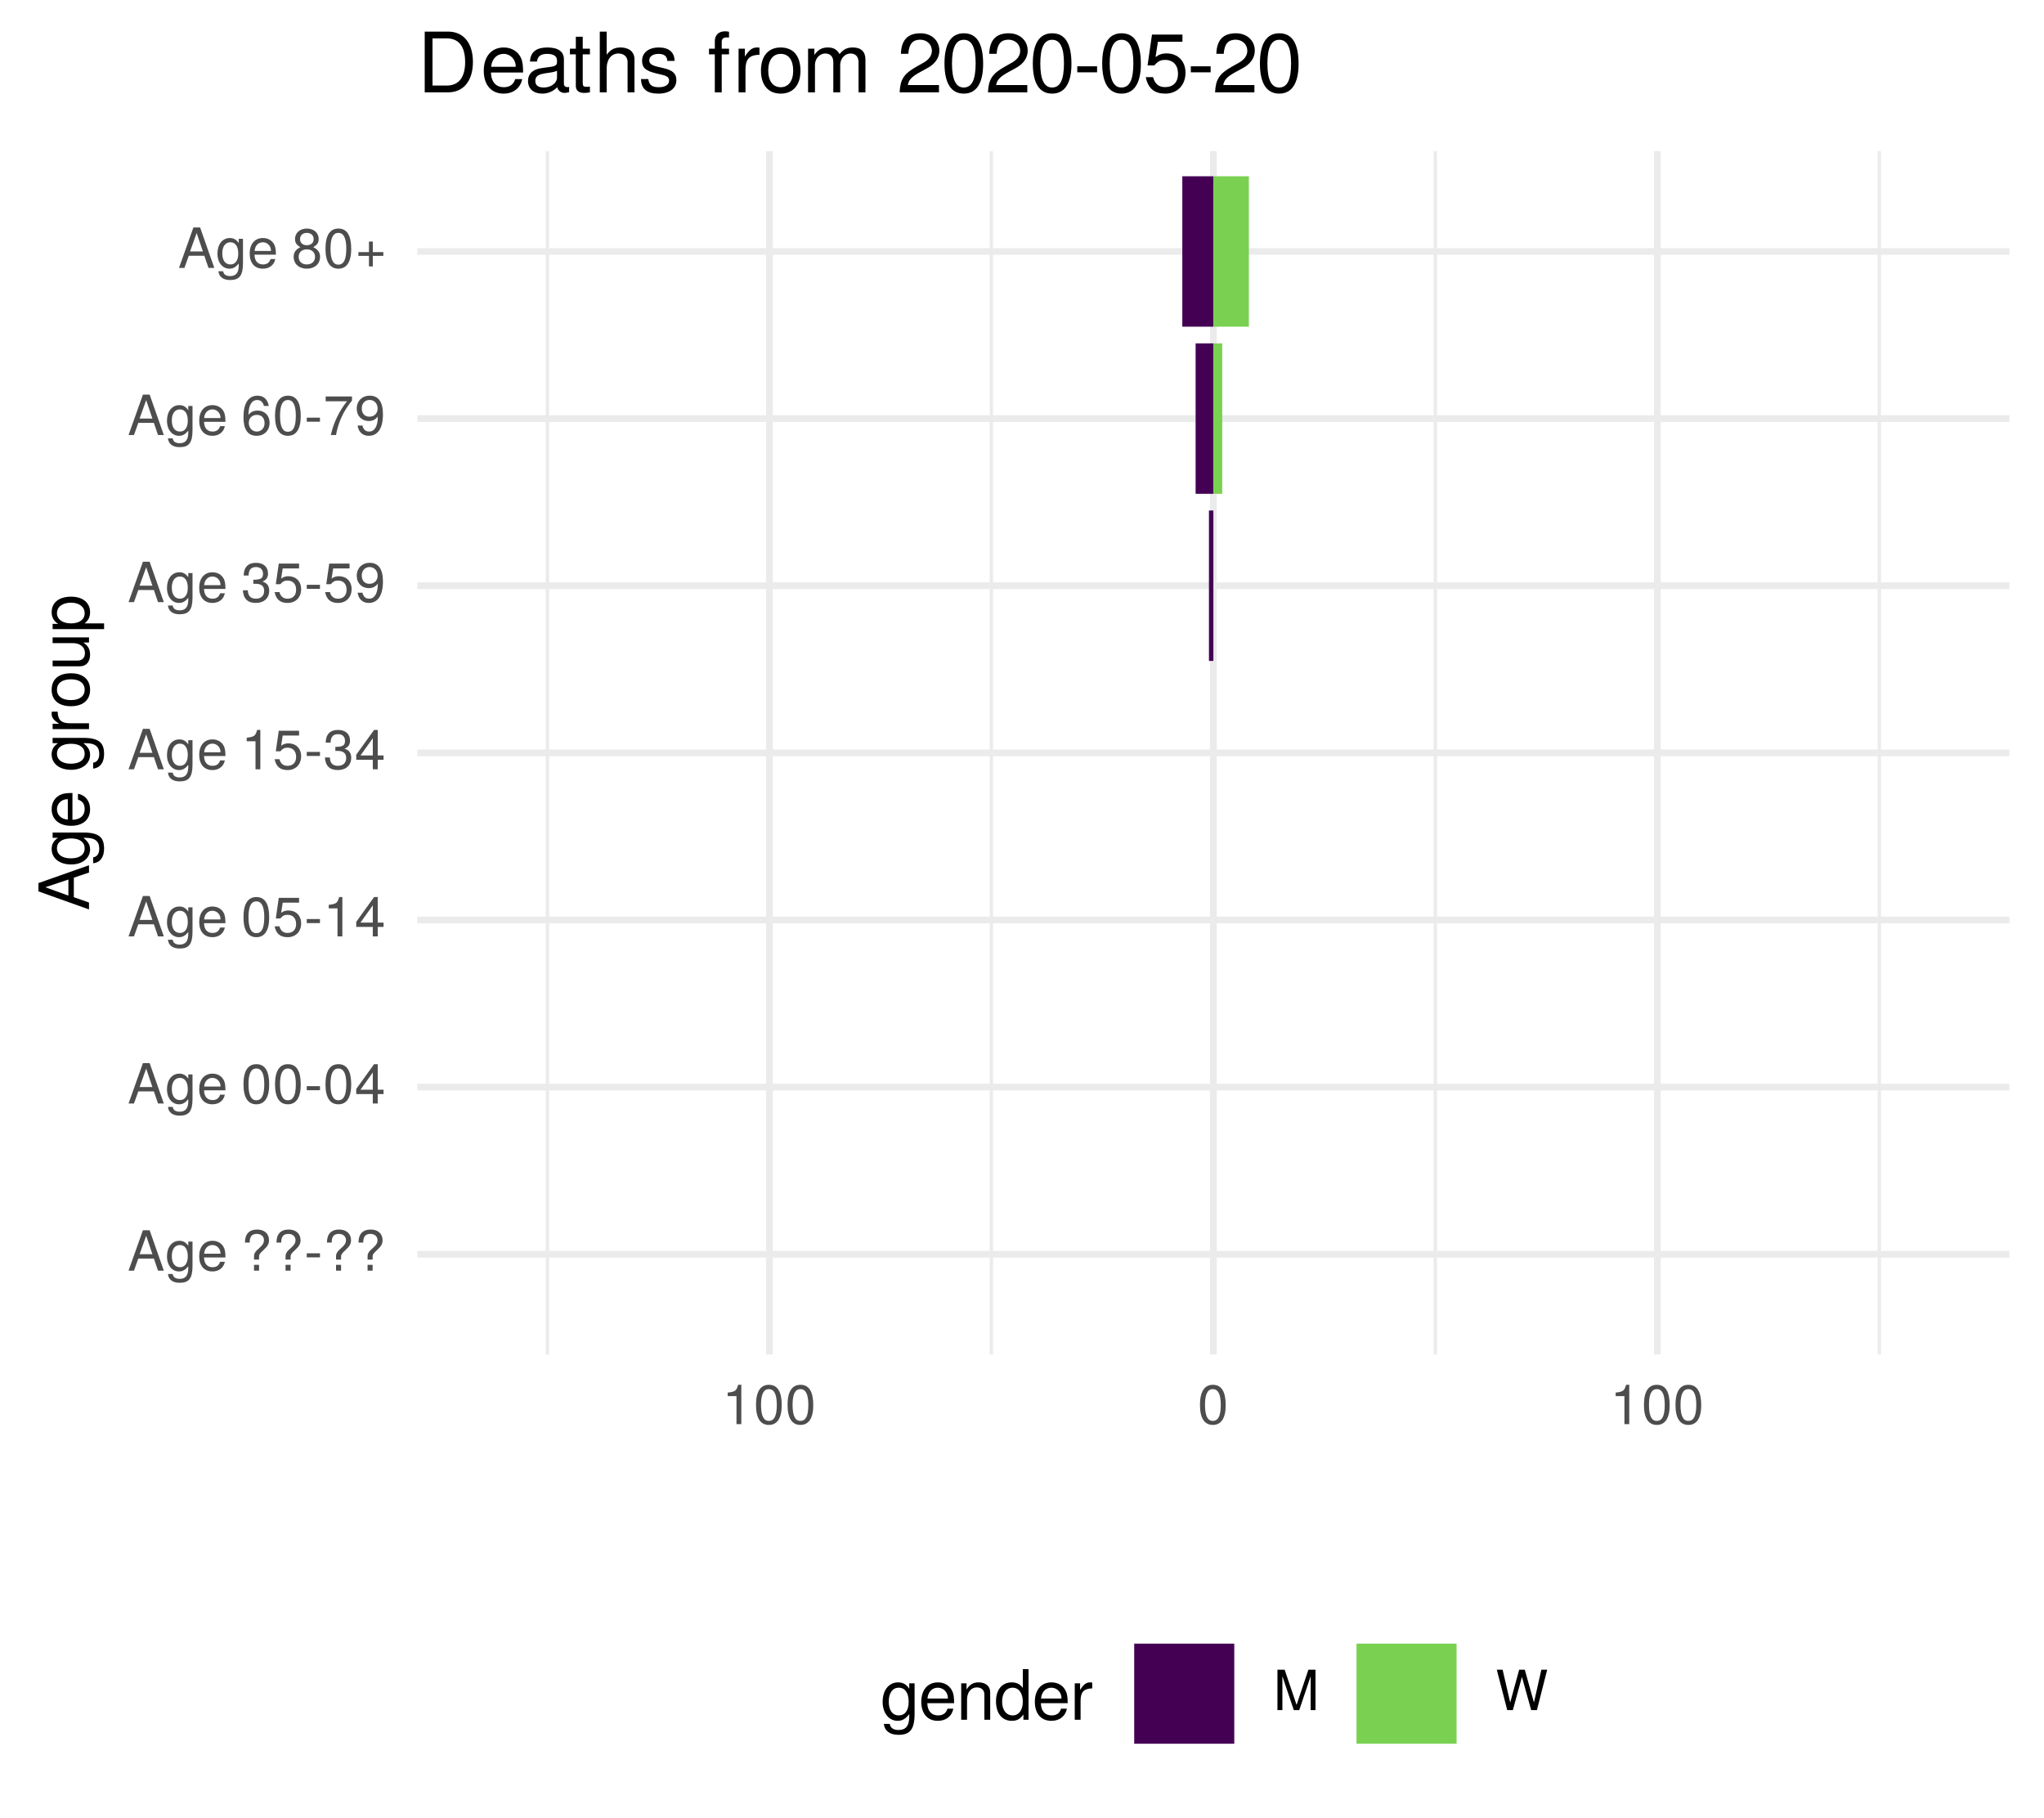
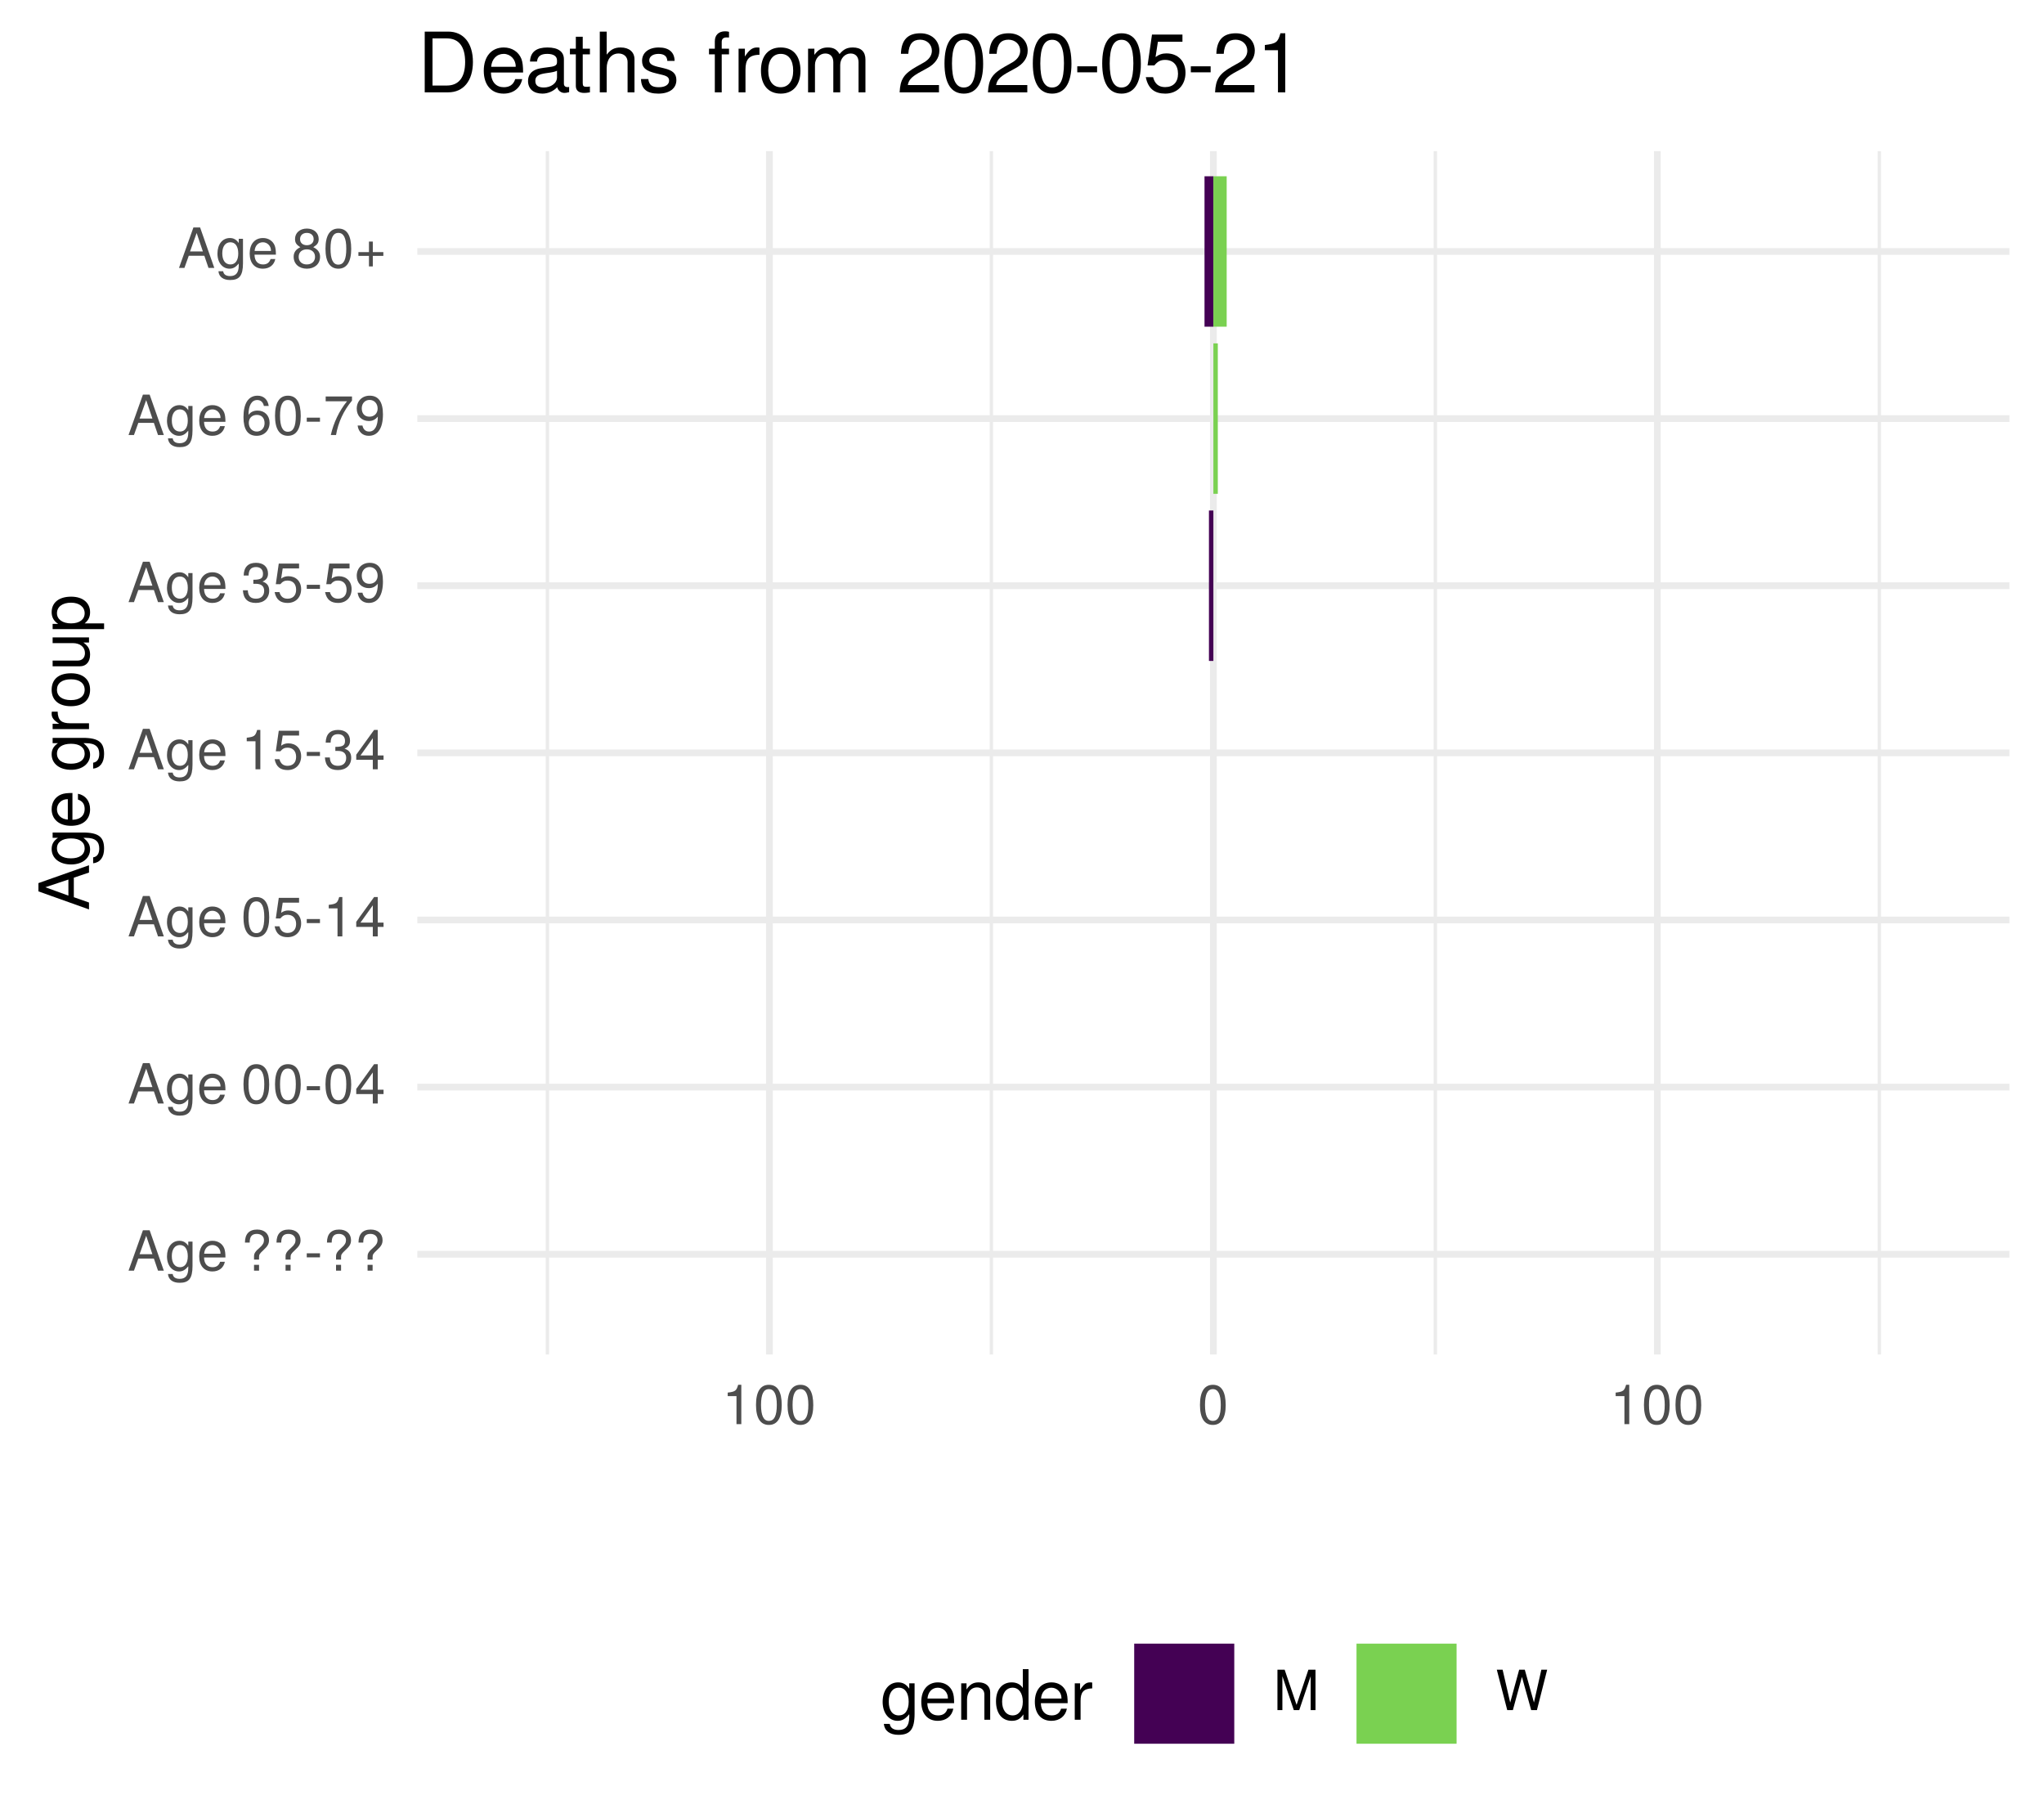
<svg xmlns="http://www.w3.org/2000/svg" xmlns:xlink="http://www.w3.org/1999/xlink" width="324pt" height="288pt" viewBox="0 0 324 288" version="1.1">
  <defs>
    <g>
      <symbol overflow="visible" id="glyph0-0">
        <path style="stroke:none;" d="" />
      </symbol>
      <symbol overflow="visible" id="glyph0-1">
        <path style="stroke:none;" d="M 5.75 0 L 3.5 -6.406 L 2.438 -6.406 L 0.156 0 L 1.016 0 L 1.703 -1.922 L 4.172 -1.922 L 4.828 0 Z M 3.938 -2.609 L 1.906 -2.609 L 2.953 -5.531 Z M 3.938 -2.609 " />
      </symbol>
      <symbol overflow="visible" id="glyph0-2">
        <path style="stroke:none;" d="M 4.297 -0.75 L 4.297 -4.609 L 3.625 -4.609 L 3.625 -3.938 C 3.25 -4.484 2.812 -4.734 2.219 -4.734 C 1.047 -4.734 0.25 -3.75 0.25 -2.266 C 0.25 -0.812 1.078 0.125 2.156 0.125 C 2.734 0.125 3.141 -0.109 3.625 -0.688 L 3.625 -0.391 C 3.625 0.828 3.125 1.297 2.266 1.297 C 1.688 1.297 1.234 1.094 1.156 0.531 L 0.406 0.531 C 0.484 1.406 1.156 1.922 2.25 1.922 C 3.688 1.922 4.297 1.281 4.297 -0.75 Z M 3.547 -2.281 C 3.547 -1.172 3.078 -0.547 2.312 -0.547 C 1.5 -0.547 1.016 -1.188 1.016 -2.312 C 1.016 -3.406 1.516 -4.062 2.297 -4.062 C 3.094 -4.062 3.547 -3.391 3.547 -2.281 Z M 3.547 -2.281 " />
      </symbol>
      <symbol overflow="visible" id="glyph0-3">
        <path style="stroke:none;" d="M 4.516 -2.094 C 4.516 -2.766 4.453 -3.188 4.328 -3.531 C 4.031 -4.281 3.328 -4.734 2.469 -4.734 C 1.172 -4.734 0.359 -3.797 0.359 -2.281 C 0.359 -0.766 1.156 0.125 2.453 0.125 C 3.5 0.125 4.234 -0.469 4.422 -1.406 L 3.672 -1.406 C 3.469 -0.797 3.062 -0.547 2.469 -0.547 C 1.703 -0.547 1.141 -1.031 1.125 -2.094 Z M 3.734 -2.75 C 3.734 -2.75 3.734 -2.703 3.719 -2.688 L 1.141 -2.688 C 1.203 -3.516 1.719 -4.062 2.453 -4.062 C 3.172 -4.062 3.734 -3.469 3.734 -2.75 Z M 3.734 -2.75 " />
      </symbol>
      <symbol overflow="visible" id="glyph0-4">
        <path style="stroke:none;" d="" />
      </symbol>
      <symbol overflow="visible" id="glyph0-5">
        <path style="stroke:none;" d="M 4.422 -4.828 C 4.422 -5.859 3.688 -6.516 2.547 -6.516 C 1.281 -6.516 0.609 -5.812 0.609 -4.453 L 1.359 -4.453 C 1.359 -5.422 1.719 -5.828 2.5 -5.828 C 3.172 -5.828 3.625 -5.422 3.625 -4.828 C 3.625 -4.422 3.438 -4.078 2.969 -3.672 C 2.453 -3.203 2.453 -3.203 2.297 -3 C 2.109 -2.75 2.047 -2.547 2.047 -2.234 L 2.047 -1.75 L 2.844 -1.75 L 2.844 -2.156 C 2.844 -2.547 2.938 -2.703 3.531 -3.25 C 4.203 -3.859 4.422 -4.25 4.422 -4.828 Z M 2.844 0 L 2.844 -0.922 L 2.047 -0.922 L 2.047 0 Z M 2.844 0 " />
      </symbol>
      <symbol overflow="visible" id="glyph0-6">
        <path style="stroke:none;" d="M 2.5 -2.109 L 2.5 -2.75 L 0.406 -2.75 L 0.406 -2.109 Z M 2.5 -2.109 " />
      </symbol>
      <symbol overflow="visible" id="glyph0-7">
        <path style="stroke:none;" d="M 4.453 -3 C 4.453 -5.156 3.781 -6.234 2.422 -6.234 C 1.078 -6.234 0.375 -5.141 0.375 -3.047 C 0.375 -0.953 1.078 0.125 2.422 0.125 C 3.734 0.125 4.453 -0.953 4.453 -3 Z M 3.672 -3.062 C 3.672 -1.297 3.266 -0.516 2.406 -0.516 C 1.578 -0.516 1.172 -1.344 1.172 -3.047 C 1.172 -4.75 1.578 -5.547 2.422 -5.547 C 3.25 -5.547 3.672 -4.734 3.672 -3.062 Z M 3.672 -3.062 " />
      </symbol>
      <symbol overflow="visible" id="glyph0-8">
        <path style="stroke:none;" d="M 4.578 -1.5 L 4.578 -2.188 L 3.656 -2.188 L 3.656 -6.234 L 3.078 -6.234 L 0.25 -2.312 L 0.25 -1.5 L 2.875 -1.5 L 2.875 0 L 3.656 0 L 3.656 -1.5 Z M 2.875 -2.188 L 0.922 -2.188 L 2.875 -4.922 Z M 2.875 -2.188 " />
      </symbol>
      <symbol overflow="visible" id="glyph0-9">
        <path style="stroke:none;" d="M 4.516 -2.062 C 4.516 -3.297 3.688 -4.109 2.5 -4.109 C 2.062 -4.109 1.703 -4 1.344 -3.734 L 1.594 -5.344 L 4.188 -5.344 L 4.188 -6.109 L 0.969 -6.109 L 0.5 -2.844 L 1.219 -2.844 C 1.578 -3.266 1.875 -3.422 2.359 -3.422 C 3.188 -3.422 3.719 -2.891 3.719 -1.969 C 3.719 -1.062 3.203 -0.547 2.359 -0.547 C 1.688 -0.547 1.266 -0.891 1.078 -1.594 L 0.312 -1.594 C 0.562 -0.359 1.266 0.125 2.375 0.125 C 3.641 0.125 4.516 -0.75 4.516 -2.062 Z M 4.516 -2.062 " />
      </symbol>
      <symbol overflow="visible" id="glyph0-10">
        <path style="stroke:none;" d="M 3.047 0 L 3.047 -6.234 L 2.547 -6.234 C 2.266 -5.281 2.094 -5.141 0.891 -5 L 0.891 -4.438 L 2.281 -4.438 L 2.281 0 Z M 3.047 0 " />
      </symbol>
      <symbol overflow="visible" id="glyph0-11">
        <path style="stroke:none;" d="M 4.453 -1.812 C 4.453 -2.562 4.141 -3.016 3.391 -3.266 C 3.969 -3.5 4.266 -3.891 4.266 -4.516 C 4.266 -5.594 3.547 -6.234 2.359 -6.234 C 1.109 -6.234 0.438 -5.547 0.406 -4.219 L 1.188 -4.219 C 1.203 -5.141 1.578 -5.562 2.375 -5.562 C 3.062 -5.562 3.469 -5.156 3.469 -4.5 C 3.469 -3.828 3.188 -3.547 1.938 -3.547 L 1.938 -2.906 L 2.359 -2.906 C 3.219 -2.906 3.656 -2.5 3.656 -1.797 C 3.656 -1.016 3.172 -0.547 2.359 -0.547 C 1.516 -0.547 1.109 -0.969 1.062 -1.875 L 0.281 -1.875 C 0.375 -0.5 1.062 0.125 2.344 0.125 C 3.625 0.125 4.453 -0.641 4.453 -1.812 Z M 4.453 -1.812 " />
      </symbol>
      <symbol overflow="visible" id="glyph0-12">
        <path style="stroke:none;" d="M 4.484 -3.266 C 4.484 -5.219 3.797 -6.234 2.375 -6.234 C 1.188 -6.234 0.328 -5.391 0.328 -4.172 C 0.328 -3.016 1.125 -2.219 2.25 -2.219 C 2.844 -2.219 3.266 -2.438 3.672 -2.922 C 3.672 -1.406 3.172 -0.547 2.281 -0.547 C 1.734 -0.547 1.359 -0.891 1.234 -1.5 L 0.469 -1.5 C 0.609 -0.469 1.281 0.125 2.234 0.125 C 3.688 0.125 4.484 -1.109 4.484 -3.266 Z M 3.641 -4.188 C 3.641 -3.422 3.094 -2.906 2.344 -2.906 C 1.594 -2.906 1.125 -3.391 1.125 -4.234 C 1.125 -5.016 1.656 -5.562 2.359 -5.562 C 3.094 -5.562 3.641 -5 3.641 -4.188 Z M 3.641 -4.188 " />
      </symbol>
      <symbol overflow="visible" id="glyph0-13">
        <path style="stroke:none;" d="M 4.516 -1.938 C 4.516 -3.094 3.719 -3.875 2.609 -3.875 C 1.984 -3.875 1.5 -3.641 1.172 -3.188 C 1.172 -4.703 1.672 -5.547 2.562 -5.547 C 3.109 -5.547 3.484 -5.203 3.609 -4.609 L 4.375 -4.609 C 4.234 -5.625 3.562 -6.234 2.609 -6.234 C 1.156 -6.234 0.375 -5.016 0.375 -2.844 C 0.375 -0.891 1.047 0.125 2.469 0.125 C 3.656 0.125 4.516 -0.719 4.516 -1.938 Z M 3.719 -1.875 C 3.719 -1.094 3.188 -0.547 2.484 -0.547 C 1.766 -0.547 1.219 -1.125 1.219 -1.922 C 1.219 -2.688 1.734 -3.188 2.5 -3.188 C 3.25 -3.188 3.719 -2.703 3.719 -1.875 Z M 3.719 -1.875 " />
      </symbol>
      <symbol overflow="visible" id="glyph0-14">
        <path style="stroke:none;" d="M 4.578 -5.453 L 4.578 -6.109 L 0.406 -6.109 L 0.406 -5.344 L 3.781 -5.344 C 2.531 -3.781 1.656 -1.953 1.219 0 L 2.047 0 C 2.391 -2.016 3.266 -3.891 4.578 -5.453 Z M 4.578 -5.453 " />
      </symbol>
      <symbol overflow="visible" id="glyph0-15">
        <path style="stroke:none;" d="M 4.516 -1.766 C 4.516 -2.453 4.156 -2.938 3.438 -3.281 C 4.078 -3.672 4.297 -3.984 4.297 -4.578 C 4.297 -5.547 3.531 -6.234 2.422 -6.234 C 1.312 -6.234 0.547 -5.547 0.547 -4.578 C 0.547 -4 0.75 -3.672 1.391 -3.281 C 0.672 -2.938 0.328 -2.453 0.328 -1.766 C 0.328 -0.625 1.188 0.125 2.422 0.125 C 3.656 0.125 4.516 -0.625 4.516 -1.766 Z M 3.5 -4.562 C 3.5 -3.969 3.062 -3.594 2.422 -3.594 C 1.766 -3.594 1.344 -3.969 1.344 -4.562 C 1.344 -5.156 1.766 -5.547 2.422 -5.547 C 3.078 -5.547 3.5 -5.156 3.5 -4.562 Z M 3.719 -1.75 C 3.719 -1.016 3.188 -0.547 2.406 -0.547 C 1.641 -0.547 1.125 -1.016 1.125 -1.75 C 1.125 -2.484 1.641 -2.938 2.422 -2.938 C 3.188 -2.938 3.719 -2.484 3.719 -1.75 Z M 3.719 -1.75 " />
      </symbol>
      <symbol overflow="visible" id="glyph0-16">
        <path style="stroke:none;" d="M 4.547 -1.906 L 4.547 -2.5 L 2.875 -2.5 L 2.875 -4.172 L 2.266 -4.172 L 2.266 -2.5 L 0.594 -2.5 L 0.594 -1.906 L 2.266 -1.906 L 2.266 -0.234 L 2.875 -0.234 L 2.875 -1.906 Z M 4.547 -1.906 " />
      </symbol>
      <symbol overflow="visible" id="glyph0-17">
        <path style="stroke:none;" d="M 6.688 0 L 6.688 -6.406 L 5.562 -6.406 L 3.688 -0.828 L 1.797 -6.406 L 0.656 -6.406 L 0.656 0 L 1.438 0 L 1.438 -5.375 L 3.25 0 L 4.109 0 L 5.922 -5.375 L 5.922 0 Z M 6.688 0 " />
      </symbol>
      <symbol overflow="visible" id="glyph0-18">
        <path style="stroke:none;" d="M 8.172 -6.406 L 7.25 -6.406 L 6.078 -1.203 L 4.625 -6.406 L 3.734 -6.406 L 2.312 -1.203 L 1.109 -6.406 L 0.188 -6.406 L 1.844 0 L 2.734 0 L 4.172 -5.266 L 5.641 0 L 6.547 0 Z M 8.172 -6.406 " />
      </symbol>
      <symbol overflow="visible" id="glyph1-0">
        <path style="stroke:none;" d="" />
      </symbol>
      <symbol overflow="visible" id="glyph1-1">
        <path style="stroke:none;" d="M 0 -7.188 L -8.016 -4.359 L -8.016 -3.047 L 0 -0.188 L 0 -1.281 L -2.406 -2.125 L -2.406 -5.219 L 0 -6.031 Z M -3.266 -4.922 L -3.266 -2.375 L -6.922 -3.703 Z M -3.266 -4.922 " />
      </symbol>
      <symbol overflow="visible" id="glyph1-2">
        <path style="stroke:none;" d="M -0.953 -5.375 L -5.766 -5.375 L -5.766 -4.531 L -4.922 -4.531 C -5.609 -4.062 -5.922 -3.516 -5.922 -2.766 C -5.922 -1.312 -4.703 -0.312 -2.828 -0.312 C -1.016 -0.312 0.172 -1.344 0.172 -2.688 C 0.172 -3.422 -0.141 -3.922 -0.875 -4.531 L -0.484 -4.531 C 1.047 -4.531 1.625 -3.906 1.625 -2.844 C 1.625 -2.109 1.359 -1.547 0.656 -1.438 L 0.656 -0.5 C 1.75 -0.609 2.391 -1.453 2.391 -2.812 C 2.391 -4.609 1.594 -5.375 -0.953 -5.375 Z M -2.844 -4.438 C -1.469 -4.438 -0.688 -3.844 -0.688 -2.875 C -0.688 -1.875 -1.484 -1.281 -2.875 -1.281 C -4.266 -1.281 -5.078 -1.891 -5.078 -2.875 C -5.078 -3.859 -4.25 -4.438 -2.844 -4.438 Z M -2.844 -4.438 " />
      </symbol>
      <symbol overflow="visible" id="glyph1-3">
        <path style="stroke:none;" d="M -2.625 -5.641 C -3.453 -5.641 -3.984 -5.578 -4.406 -5.406 C -5.359 -5.031 -5.922 -4.156 -5.922 -3.078 C -5.922 -1.469 -4.734 -0.438 -2.844 -0.438 C -0.953 -0.438 0.172 -1.438 0.172 -3.062 C 0.172 -4.375 -0.578 -5.297 -1.75 -5.516 L -1.75 -4.594 C -0.984 -4.344 -0.688 -3.828 -0.688 -3.094 C -0.688 -2.141 -1.297 -1.422 -2.625 -1.391 Z M -3.438 -4.656 C -3.438 -4.656 -3.391 -4.656 -3.359 -4.656 L -3.359 -1.422 C -4.391 -1.5 -5.078 -2.141 -5.078 -3.062 C -5.078 -3.969 -4.328 -4.656 -3.438 -4.656 Z M -3.438 -4.656 " />
      </symbol>
      <symbol overflow="visible" id="glyph1-4">
        <path style="stroke:none;" d="" />
      </symbol>
      <symbol overflow="visible" id="glyph1-5">
        <path style="stroke:none;" d="M -4.969 -3.531 L -5.891 -3.531 C -5.922 -3.375 -5.922 -3.297 -5.922 -3.172 C -5.922 -2.578 -5.578 -2.141 -4.719 -1.609 L -5.766 -1.609 L -5.766 -0.766 L 0 -0.766 L 0 -1.688 L -2.984 -1.688 C -4.297 -1.688 -4.938 -2.109 -4.969 -3.531 Z M -4.969 -3.531 " />
      </symbol>
      <symbol overflow="visible" id="glyph1-6">
        <path style="stroke:none;" d="M -2.844 -5.609 C -4.828 -5.609 -5.922 -4.656 -5.922 -2.984 C -5.922 -1.375 -4.812 -0.391 -2.875 -0.391 C -0.953 -0.391 0.172 -1.359 0.172 -3 C 0.172 -4.625 -0.953 -5.609 -2.844 -5.609 Z M -2.844 -4.656 C -1.5 -4.656 -0.688 -4.016 -0.688 -3 C -0.688 -1.984 -1.484 -1.359 -2.875 -1.359 C -4.266 -1.359 -5.078 -1.984 -5.078 -3 C -5.078 -4.031 -4.281 -4.656 -2.844 -4.656 Z M -2.844 -4.656 " />
      </symbol>
      <symbol overflow="visible" id="glyph1-7">
        <path style="stroke:none;" d="M 0 -5.297 L -5.766 -5.297 L -5.766 -4.391 L -2.578 -4.391 C -1.406 -4.391 -0.641 -3.766 -0.641 -2.812 C -0.641 -2.094 -1.078 -1.625 -1.766 -1.625 L -5.766 -1.625 L -5.766 -0.719 L -1.406 -0.719 C -0.453 -0.719 0.172 -1.438 0.172 -2.547 C 0.172 -3.406 -0.125 -3.938 -0.891 -4.484 L 0 -4.484 Z M 0 -5.297 " />
      </symbol>
      <symbol overflow="visible" id="glyph1-8">
        <path style="stroke:none;" d="M -2.828 -5.75 C -4.766 -5.75 -5.922 -4.812 -5.922 -3.281 C -5.922 -2.5 -5.578 -1.875 -4.891 -1.438 L -5.766 -1.438 L -5.766 -0.609 L 2.391 -0.609 L 2.391 -1.516 L -0.688 -1.516 C -0.094 -2 0.172 -2.547 0.172 -3.281 C 0.172 -4.781 -0.984 -5.75 -2.828 -5.75 Z M -2.844 -4.797 C -1.547 -4.797 -0.688 -4.125 -0.688 -3.125 C -0.688 -2.156 -1.484 -1.516 -2.844 -1.516 C -4.188 -1.516 -5.078 -2.156 -5.078 -3.125 C -5.078 -4.141 -4.219 -4.797 -2.844 -4.797 Z M -2.844 -4.797 " />
      </symbol>
      <symbol overflow="visible" id="glyph2-0">
        <path style="stroke:none;" d="" />
      </symbol>
      <symbol overflow="visible" id="glyph2-1">
        <path style="stroke:none;" d="M 5.375 -0.953 L 5.375 -5.766 L 4.531 -5.766 L 4.531 -4.922 C 4.062 -5.609 3.516 -5.922 2.766 -5.922 C 1.312 -5.922 0.312 -4.703 0.312 -2.828 C 0.312 -1.016 1.344 0.172 2.688 0.172 C 3.422 0.172 3.922 -0.141 4.531 -0.875 L 4.531 -0.484 C 4.531 1.047 3.906 1.625 2.844 1.625 C 2.109 1.625 1.547 1.359 1.438 0.656 L 0.5 0.656 C 0.609 1.75 1.453 2.391 2.812 2.391 C 4.609 2.391 5.375 1.594 5.375 -0.953 Z M 4.438 -2.844 C 4.438 -1.469 3.844 -0.688 2.875 -0.688 C 1.875 -0.688 1.281 -1.484 1.281 -2.875 C 1.281 -4.266 1.891 -5.078 2.875 -5.078 C 3.859 -5.078 4.438 -4.25 4.438 -2.844 Z M 4.438 -2.844 " />
      </symbol>
      <symbol overflow="visible" id="glyph2-2">
        <path style="stroke:none;" d="M 5.641 -2.625 C 5.641 -3.453 5.578 -3.984 5.406 -4.406 C 5.031 -5.359 4.156 -5.922 3.078 -5.922 C 1.469 -5.922 0.438 -4.734 0.438 -2.844 C 0.438 -0.953 1.438 0.172 3.062 0.172 C 4.375 0.172 5.297 -0.578 5.516 -1.75 L 4.594 -1.75 C 4.344 -0.984 3.828 -0.688 3.094 -0.688 C 2.141 -0.688 1.422 -1.297 1.391 -2.625 Z M 4.656 -3.438 C 4.656 -3.438 4.656 -3.391 4.656 -3.359 L 1.422 -3.359 C 1.5 -4.391 2.141 -5.078 3.062 -5.078 C 3.969 -5.078 4.656 -4.328 4.656 -3.438 Z M 4.656 -3.438 " />
      </symbol>
      <symbol overflow="visible" id="glyph2-3">
        <path style="stroke:none;" d="M 5.359 0 L 5.359 -4.359 C 5.359 -5.312 4.641 -5.922 3.531 -5.922 C 2.672 -5.922 2.125 -5.594 1.609 -4.797 L 1.609 -5.766 L 0.766 -5.766 L 0.766 0 L 1.688 0 L 1.688 -3.172 C 1.688 -4.359 2.328 -5.125 3.25 -5.125 C 3.984 -5.125 4.438 -4.688 4.438 -4 L 4.438 0 Z M 5.359 0 " />
      </symbol>
      <symbol overflow="visible" id="glyph2-4">
        <path style="stroke:none;" d="M 5.438 0 L 5.438 -8.016 L 4.531 -8.016 L 4.531 -5.031 C 4.141 -5.625 3.531 -5.922 2.766 -5.922 C 1.266 -5.922 0.281 -4.781 0.281 -2.938 C 0.281 -0.984 1.25 0.172 2.797 0.172 C 3.594 0.172 4.141 -0.125 4.625 -0.844 L 4.625 0 Z M 4.531 -2.859 C 4.531 -1.531 3.891 -0.688 2.922 -0.688 C 1.906 -0.688 1.25 -1.547 1.25 -2.875 C 1.25 -4.219 1.906 -5.078 2.922 -5.078 C 3.906 -5.078 4.531 -4.188 4.531 -2.859 Z M 4.531 -2.859 " />
      </symbol>
      <symbol overflow="visible" id="glyph2-5">
        <path style="stroke:none;" d="M 3.531 -4.969 L 3.531 -5.891 C 3.375 -5.922 3.297 -5.922 3.172 -5.922 C 2.578 -5.922 2.141 -5.578 1.609 -4.719 L 1.609 -5.766 L 0.766 -5.766 L 0.766 0 L 1.688 0 L 1.688 -2.984 C 1.688 -4.297 2.109 -4.938 3.531 -4.969 Z M 3.531 -4.969 " />
      </symbol>
      <symbol overflow="visible" id="glyph3-0">
        <path style="stroke:none;" d="" />
      </symbol>
      <symbol overflow="visible" id="glyph3-1">
        <path style="stroke:none;" d="M 8.812 -4.812 C 8.812 -7.797 7.328 -9.625 4.891 -9.625 L 1.172 -9.625 L 1.172 0 L 4.891 0 C 7.312 0 8.812 -1.828 8.812 -4.812 Z M 7.578 -4.812 C 7.578 -2.375 6.578 -1.078 4.672 -1.078 L 2.406 -1.078 L 2.406 -8.547 L 4.672 -8.547 C 6.578 -8.547 7.578 -7.266 7.578 -4.812 Z M 7.578 -4.812 " />
      </symbol>
      <symbol overflow="visible" id="glyph3-2">
        <path style="stroke:none;" d="M 6.766 -3.141 C 6.766 -4.141 6.688 -4.781 6.5 -5.297 C 6.047 -6.438 4.984 -7.109 3.703 -7.109 C 1.766 -7.109 0.531 -5.688 0.531 -3.422 C 0.531 -1.156 1.734 0.203 3.672 0.203 C 5.25 0.203 6.344 -0.703 6.625 -2.094 L 5.516 -2.094 C 5.219 -1.188 4.594 -0.812 3.703 -0.812 C 2.562 -0.812 1.703 -1.562 1.672 -3.141 Z M 5.594 -4.125 C 5.594 -4.125 5.594 -4.062 5.578 -4.047 L 1.703 -4.047 C 1.797 -5.266 2.578 -6.094 3.688 -6.094 C 4.766 -6.094 5.594 -5.203 5.594 -4.125 Z M 5.594 -4.125 " />
      </symbol>
      <symbol overflow="visible" id="glyph3-3">
        <path style="stroke:none;" d="M 7.062 -0.031 L 7.062 -0.859 C 6.938 -0.828 6.891 -0.828 6.828 -0.828 C 6.438 -0.828 6.234 -1.031 6.234 -1.375 L 6.234 -5.234 C 6.234 -6.453 5.328 -7.109 3.625 -7.109 C 1.953 -7.109 0.922 -6.469 0.859 -4.875 L 1.969 -4.875 C 2.062 -5.719 2.562 -6.094 3.594 -6.094 C 4.578 -6.094 5.141 -5.734 5.141 -5.062 L 5.141 -4.781 C 5.141 -4.312 4.859 -4.125 3.984 -4.016 C 2.422 -3.812 2.188 -3.766 1.766 -3.594 C 0.969 -3.266 0.547 -2.641 0.547 -1.797 C 0.547 -0.547 1.422 0.203 2.828 0.203 C 3.703 0.203 4.562 -0.172 5.172 -0.812 C 5.297 -0.297 5.766 0.094 6.312 0.094 C 6.531 0.094 6.703 0.062 7.062 -0.031 Z M 5.141 -2.391 C 5.141 -1.406 4.125 -0.766 3.062 -0.766 C 2.203 -0.766 1.703 -1.062 1.703 -1.828 C 1.703 -2.547 2.188 -2.859 3.359 -3.031 C 4.531 -3.188 4.766 -3.25 5.141 -3.422 Z M 5.141 -2.391 " />
      </symbol>
      <symbol overflow="visible" id="glyph3-4">
        <path style="stroke:none;" d="M 3.359 0 L 3.359 -0.922 C 3.203 -0.891 3.031 -0.875 2.828 -0.875 C 2.344 -0.875 2.219 -1 2.219 -1.484 L 2.219 -6.016 L 3.359 -6.016 L 3.359 -6.922 L 2.219 -6.922 L 2.219 -8.812 L 1.125 -8.812 L 1.125 -6.922 L 0.188 -6.922 L 0.188 -6.016 L 1.125 -6.016 L 1.125 -1 C 1.125 -0.297 1.594 0.094 2.453 0.094 C 2.719 0.094 2.984 0.062 3.359 0 Z M 3.359 0 " />
      </symbol>
      <symbol overflow="visible" id="glyph3-5">
        <path style="stroke:none;" d="M 6.422 0 L 6.422 -5.234 C 6.422 -6.391 5.578 -7.109 4.234 -7.109 C 3.266 -7.109 2.672 -6.812 2.016 -5.969 L 2.016 -9.625 L 0.922 -9.625 L 0.922 0 L 2.016 0 L 2.016 -3.812 C 2.016 -5.234 2.766 -6.156 3.891 -6.156 C 4.672 -6.156 5.328 -5.703 5.328 -4.797 L 5.328 0 Z M 6.422 0 " />
      </symbol>
      <symbol overflow="visible" id="glyph3-6">
        <path style="stroke:none;" d="M 6.062 -1.938 C 6.062 -2.969 5.484 -3.484 4.109 -3.812 L 3.047 -4.062 C 2.156 -4.281 1.766 -4.562 1.766 -5.062 C 1.766 -5.688 2.344 -6.094 3.234 -6.094 C 4.125 -6.094 4.594 -5.719 4.625 -4.984 L 5.781 -4.984 C 5.766 -6.344 4.875 -7.109 3.281 -7.109 C 1.656 -7.109 0.625 -6.281 0.625 -5 C 0.625 -3.922 1.172 -3.406 2.812 -3.016 L 3.844 -2.766 C 4.609 -2.578 4.906 -2.344 4.906 -1.844 C 4.906 -1.203 4.266 -0.812 3.297 -0.812 C 2.312 -0.812 1.75 -1.062 1.609 -2.109 L 0.453 -2.109 C 0.5 -0.516 1.406 0.203 3.203 0.203 C 4.953 0.203 6.062 -0.609 6.062 -1.938 Z M 6.062 -1.938 " />
      </symbol>
      <symbol overflow="visible" id="glyph3-7">
        <path style="stroke:none;" d="" />
      </symbol>
      <symbol overflow="visible" id="glyph3-8">
        <path style="stroke:none;" d="M 3.406 -6.016 L 3.406 -6.922 L 2.25 -6.922 L 2.25 -8 C 2.25 -8.469 2.516 -8.703 3.031 -8.703 C 3.109 -8.703 3.156 -8.703 3.406 -8.688 L 3.406 -9.594 C 3.156 -9.656 3.016 -9.672 2.781 -9.672 C 1.766 -9.672 1.156 -9.078 1.156 -8.094 L 1.156 -6.922 L 0.234 -6.922 L 0.234 -6.016 L 1.156 -6.016 L 1.156 0 L 2.25 0 L 2.25 -6.016 Z M 3.406 -6.016 " />
      </symbol>
      <symbol overflow="visible" id="glyph3-9">
        <path style="stroke:none;" d="M 4.234 -5.953 L 4.234 -7.078 C 4.047 -7.109 3.969 -7.109 3.812 -7.109 C 3.109 -7.109 2.562 -6.688 1.922 -5.672 L 1.922 -6.922 L 0.922 -6.922 L 0.922 0 L 2.016 0 L 2.016 -3.594 C 2.016 -5.156 2.531 -5.922 4.234 -5.953 Z M 4.234 -5.953 " />
      </symbol>
      <symbol overflow="visible" id="glyph3-10">
        <path style="stroke:none;" d="M 6.734 -3.406 C 6.734 -5.797 5.578 -7.109 3.594 -7.109 C 1.656 -7.109 0.469 -5.781 0.469 -3.453 C 0.469 -1.141 1.641 0.203 3.609 0.203 C 5.547 0.203 6.734 -1.141 6.734 -3.406 Z M 5.578 -3.422 C 5.578 -1.797 4.812 -0.812 3.609 -0.812 C 2.375 -0.812 1.625 -1.781 1.625 -3.453 C 1.625 -5.125 2.375 -6.094 3.609 -6.094 C 4.844 -6.094 5.578 -5.141 5.578 -3.422 Z M 5.578 -3.422 " />
      </symbol>
      <symbol overflow="visible" id="glyph3-11">
        <path style="stroke:none;" d="M 10.031 0 L 10.031 -5.188 C 10.031 -6.438 9.344 -7.109 8.047 -7.109 C 7.125 -7.109 6.578 -6.844 5.922 -6.062 C 5.516 -6.797 4.969 -7.109 4.062 -7.109 C 3.141 -7.109 2.531 -6.766 1.938 -5.938 L 1.938 -6.922 L 0.938 -6.922 L 0.938 0 L 2.031 0 L 2.031 -4.344 C 2.031 -5.344 2.766 -6.156 3.656 -6.156 C 4.469 -6.156 4.938 -5.656 4.938 -4.766 L 4.938 0 L 6.031 0 L 6.031 -4.344 C 6.031 -5.344 6.766 -6.156 7.672 -6.156 C 8.469 -6.156 8.938 -5.641 8.938 -4.766 L 8.938 0 Z M 10.031 0 " />
      </symbol>
      <symbol overflow="visible" id="glyph3-12">
        <path style="stroke:none;" d="M 6.75 -6.609 C 6.75 -8.203 5.516 -9.359 3.75 -9.359 C 1.828 -9.359 0.719 -8.391 0.656 -6.109 L 1.828 -6.109 C 1.922 -7.688 2.562 -8.344 3.703 -8.344 C 4.766 -8.344 5.562 -7.594 5.562 -6.594 C 5.562 -5.844 5.125 -5.219 4.297 -4.734 L 3.078 -4.047 C 1.125 -2.938 0.547 -2.062 0.453 0 L 6.688 0 L 6.688 -1.156 L 1.75 -1.156 C 1.875 -1.922 2.297 -2.406 3.453 -3.078 L 4.766 -3.797 C 6.078 -4.484 6.75 -5.469 6.75 -6.609 Z M 6.75 -6.609 " />
      </symbol>
      <symbol overflow="visible" id="glyph3-13">
        <path style="stroke:none;" d="M 6.688 -4.5 C 6.688 -7.75 5.672 -9.359 3.625 -9.359 C 1.609 -9.359 0.562 -7.719 0.562 -4.578 C 0.562 -1.422 1.625 0.203 3.625 0.203 C 5.609 0.203 6.688 -1.422 6.688 -4.5 Z M 5.5 -4.609 C 5.5 -1.953 4.891 -0.766 3.609 -0.766 C 2.375 -0.766 1.75 -2 1.75 -4.562 C 1.75 -7.125 2.375 -8.328 3.625 -8.328 C 4.891 -8.328 5.5 -7.109 5.5 -4.609 Z M 5.5 -4.609 " />
      </symbol>
      <symbol overflow="visible" id="glyph3-14">
        <path style="stroke:none;" d="M 3.75 -3.172 L 3.75 -4.125 L 0.609 -4.125 L 0.609 -3.172 Z M 3.75 -3.172 " />
      </symbol>
      <symbol overflow="visible" id="glyph3-15">
        <path style="stroke:none;" d="M 6.766 -3.109 C 6.766 -4.953 5.547 -6.172 3.75 -6.172 C 3.094 -6.172 2.562 -6 2.016 -5.594 L 2.391 -8.016 L 6.281 -8.016 L 6.281 -9.156 L 1.453 -9.156 L 0.75 -4.266 L 1.828 -4.266 C 2.359 -4.906 2.812 -5.141 3.531 -5.141 C 4.797 -5.141 5.578 -4.328 5.578 -2.938 C 5.578 -1.594 4.812 -0.828 3.531 -0.828 C 2.516 -0.828 1.906 -1.344 1.625 -2.406 L 0.469 -2.406 C 0.844 -0.547 1.906 0.203 3.562 0.203 C 5.453 0.203 6.766 -1.125 6.766 -3.109 Z M 6.766 -3.109 " />
      </symbol>
+       <symbol overflow="visible" id="glyph3-16">
+         <path style="stroke:none;" d="M 4.578 0 L 4.578 -9.359 L 3.812 -9.359 C 3.406 -7.922 3.141 -7.719 1.344 -7.5 L 1.344 -6.672 L 3.422 -6.672 L 3.422 0 Z M 4.578 0 " />
+       </symbol>
    </g>
    <clipPath id="clip1">
      <path d="M 86 23.957 L 88 23.957 L 88 214.648 L 86 214.648 Z M 86 23.957 " />
    </clipPath>
    <clipPath id="clip2">
      <path d="M 156 23.957 L 158 23.957 L 158 214.648 L 156 214.648 Z M 156 23.957 " />
    </clipPath>
    <clipPath id="clip3">
      <path d="M 227 23.957 L 228 23.957 L 228 214.648 L 227 214.648 Z M 227 23.957 " />
    </clipPath>
    <clipPath id="clip4">
      <path d="M 297 23.957 L 299 23.957 L 299 214.648 L 297 214.648 Z M 297 23.957 " />
    </clipPath>
    <clipPath id="clip5">
      <path d="M 66.152 198 L 318.523 198 L 318.523 200 L 66.152 200 Z M 66.152 198 " />
    </clipPath>
    <clipPath id="clip6">
      <path d="M 66.152 171 L 318.523 171 L 318.523 173 L 66.152 173 Z M 66.152 171 " />
    </clipPath>
    <clipPath id="clip7">
      <path d="M 66.152 145 L 318.523 145 L 318.523 147 L 66.152 147 Z M 66.152 145 " />
    </clipPath>
    <clipPath id="clip8">
      <path d="M 66.152 118 L 318.523 118 L 318.523 120 L 66.152 120 Z M 66.152 118 " />
    </clipPath>
    <clipPath id="clip9">
      <path d="M 66.152 92 L 318.523 92 L 318.523 94 L 66.152 94 Z M 66.152 92 " />
    </clipPath>
    <clipPath id="clip10">
      <path d="M 66.152 65 L 318.523 65 L 318.523 67 L 66.152 67 Z M 66.152 65 " />
    </clipPath>
    <clipPath id="clip11">
      <path d="M 66.152 39 L 318.523 39 L 318.523 41 L 66.152 41 Z M 66.152 39 " />
    </clipPath>
    <clipPath id="clip12">
      <path d="M 121 23.957 L 123 23.957 L 123 214.648 L 121 214.648 Z M 121 23.957 " />
    </clipPath>
    <clipPath id="clip13">
      <path d="M 191 23.957 L 193 23.957 L 193 214.648 L 191 214.648 Z M 191 23.957 " />
    </clipPath>
    <clipPath id="clip14">
      <path d="M 262 23.957 L 264 23.957 L 264 214.648 L 262 214.648 Z M 262 23.957 " />
    </clipPath>
  </defs>
-   <g id="surface2746">
+   <g id="surface2756">
    <rect x="0" y="0" width="324" height="288" style="fill:rgb(100%,100%,100%);fill-opacity:1;stroke:none;" />
    <g clip-path="url(#clip1)" clip-rule="nonzero">
      <path style="fill:none;stroke-width:0.533;stroke-linecap:butt;stroke-linejoin:round;stroke:rgb(92.157%,92.157%,92.157%);stroke-opacity:1;stroke-miterlimit:10;" d="M 86.77 214.652 L 86.77 23.957 " />
    </g>
    <g clip-path="url(#clip2)" clip-rule="nonzero">
      <path style="fill:none;stroke-width:0.533;stroke-linecap:butt;stroke-linejoin:round;stroke:rgb(92.157%,92.157%,92.157%);stroke-opacity:1;stroke-miterlimit:10;" d="M 157.148 214.652 L 157.148 23.957 " />
    </g>
    <g clip-path="url(#clip3)" clip-rule="nonzero">
      <path style="fill:none;stroke-width:0.533;stroke-linecap:butt;stroke-linejoin:round;stroke:rgb(92.157%,92.157%,92.157%);stroke-opacity:1;stroke-miterlimit:10;" d="M 227.523 214.652 L 227.523 23.957 " />
    </g>
    <g clip-path="url(#clip4)" clip-rule="nonzero">
      <path style="fill:none;stroke-width:0.533;stroke-linecap:butt;stroke-linejoin:round;stroke:rgb(92.157%,92.157%,92.157%);stroke-opacity:1;stroke-miterlimit:10;" d="M 297.898 214.652 L 297.898 23.957 " />
    </g>
    <g clip-path="url(#clip5)" clip-rule="nonzero">
      <path style="fill:none;stroke-width:1.067;stroke-linecap:butt;stroke-linejoin:round;stroke:rgb(92.157%,92.157%,92.157%);stroke-opacity:1;stroke-miterlimit:10;" d="M 66.152 198.762 L 318.52 198.762 " />
    </g>
    <g clip-path="url(#clip6)" clip-rule="nonzero">
      <path style="fill:none;stroke-width:1.067;stroke-linecap:butt;stroke-linejoin:round;stroke:rgb(92.157%,92.157%,92.157%);stroke-opacity:1;stroke-miterlimit:10;" d="M 66.152 172.273 L 318.52 172.273 " />
    </g>
    <g clip-path="url(#clip7)" clip-rule="nonzero">
      <path style="fill:none;stroke-width:1.067;stroke-linecap:butt;stroke-linejoin:round;stroke:rgb(92.157%,92.157%,92.157%);stroke-opacity:1;stroke-miterlimit:10;" d="M 66.152 145.789 L 318.52 145.789 " />
    </g>
    <g clip-path="url(#clip8)" clip-rule="nonzero">
      <path style="fill:none;stroke-width:1.067;stroke-linecap:butt;stroke-linejoin:round;stroke:rgb(92.157%,92.157%,92.157%);stroke-opacity:1;stroke-miterlimit:10;" d="M 66.152 119.305 L 318.52 119.305 " />
    </g>
    <g clip-path="url(#clip9)" clip-rule="nonzero">
      <path style="fill:none;stroke-width:1.067;stroke-linecap:butt;stroke-linejoin:round;stroke:rgb(92.157%,92.157%,92.157%);stroke-opacity:1;stroke-miterlimit:10;" d="M 66.152 92.82 L 318.52 92.82 " />
    </g>
    <g clip-path="url(#clip10)" clip-rule="nonzero">
      <path style="fill:none;stroke-width:1.067;stroke-linecap:butt;stroke-linejoin:round;stroke:rgb(92.157%,92.157%,92.157%);stroke-opacity:1;stroke-miterlimit:10;" d="M 66.152 66.336 L 318.52 66.336 " />
    </g>
    <g clip-path="url(#clip11)" clip-rule="nonzero">
      <path style="fill:none;stroke-width:1.067;stroke-linecap:butt;stroke-linejoin:round;stroke:rgb(92.157%,92.157%,92.157%);stroke-opacity:1;stroke-miterlimit:10;" d="M 66.152 39.852 L 318.52 39.852 " />
    </g>
    <g clip-path="url(#clip12)" clip-rule="nonzero">
      <path style="fill:none;stroke-width:1.067;stroke-linecap:butt;stroke-linejoin:round;stroke:rgb(92.157%,92.157%,92.157%);stroke-opacity:1;stroke-miterlimit:10;" d="M 121.961 214.652 L 121.961 23.957 " />
    </g>
    <g clip-path="url(#clip13)" clip-rule="nonzero">
      <path style="fill:none;stroke-width:1.067;stroke-linecap:butt;stroke-linejoin:round;stroke:rgb(92.157%,92.157%,92.157%);stroke-opacity:1;stroke-miterlimit:10;" d="M 192.336 214.652 L 192.336 23.957 " />
    </g>
    <g clip-path="url(#clip14)" clip-rule="nonzero">
      <path style="fill:none;stroke-width:1.067;stroke-linecap:butt;stroke-linejoin:round;stroke:rgb(92.157%,92.157%,92.157%);stroke-opacity:1;stroke-miterlimit:10;" d="M 262.711 214.652 L 262.711 23.957 " />
    </g>
    <path style=" stroke:none;fill-rule:nonzero;fill:rgb(26.667%,0.392%,32.941%);fill-opacity:1;" d="M 191.633 104.738 L 192.336 104.738 L 192.336 80.902 L 191.633 80.902 Z M 191.633 104.738 " />
-     <path style=" stroke:none;fill-rule:nonzero;fill:rgb(26.667%,0.392%,32.941%);fill-opacity:1;" d="M 189.52 78.254 L 192.336 78.254 L 192.336 54.418 L 189.52 54.418 Z M 189.52 78.254 " />
-     <path style=" stroke:none;fill-rule:nonzero;fill:rgb(47.843%,81.961%,31.765%);fill-opacity:1;" d="M 192.336 78.254 L 193.742 78.254 L 193.742 54.418 L 192.336 54.418 Z M 192.336 78.254 " />
-     <path style=" stroke:none;fill-rule:nonzero;fill:rgb(26.667%,0.392%,32.941%);fill-opacity:1;" d="M 187.41 51.77 L 192.336 51.77 L 192.336 27.934 L 187.41 27.934 Z M 187.41 51.77 " />
-     <path style=" stroke:none;fill-rule:nonzero;fill:rgb(47.843%,81.961%,31.765%);fill-opacity:1;" d="M 192.336 51.77 L 197.965 51.77 L 197.965 27.934 L 192.336 27.934 Z M 192.336 51.77 " />
+     <path style=" stroke:none;fill-rule:nonzero;fill:rgb(47.843%,81.961%,31.765%);fill-opacity:1;" d="M 192.336 78.254 L 193.039 78.254 L 193.039 54.418 L 192.336 54.418 Z M 192.336 78.254 " />
+     <path style=" stroke:none;fill-rule:nonzero;fill:rgb(26.667%,0.392%,32.941%);fill-opacity:1;" d="M 190.93 51.77 L 192.336 51.77 L 192.336 27.934 L 190.93 27.934 Z M 190.93 51.77 " />
+     <path style=" stroke:none;fill-rule:nonzero;fill:rgb(47.843%,81.961%,31.765%);fill-opacity:1;" d="M 192.336 51.77 L 194.445 51.77 L 194.445 27.934 L 192.336 27.934 Z M 192.336 51.77 " />
    <g style="fill:rgb(30.196%,30.196%,30.196%);fill-opacity:1;">
      <use xlink:href="#glyph0-1" x="20.219" y="201.364" />
      <use xlink:href="#glyph0-2" x="26.219" y="201.364" />
      <use xlink:href="#glyph0-3" x="31.219" y="201.364" />
      <use xlink:href="#glyph0-4" x="36.219" y="201.364" />
      <use xlink:href="#glyph0-5" x="38.219" y="201.364" />
      <use xlink:href="#glyph0-5" x="43.219" y="201.364" />
      <use xlink:href="#glyph0-6" x="48.219" y="201.364" />
      <use xlink:href="#glyph0-5" x="51.219" y="201.364" />
      <use xlink:href="#glyph0-5" x="56.219" y="201.364" />
    </g>
    <g style="fill:rgb(30.196%,30.196%,30.196%);fill-opacity:1;">
      <use xlink:href="#glyph0-1" x="20.219" y="174.876" />
      <use xlink:href="#glyph0-2" x="26.219" y="174.876" />
      <use xlink:href="#glyph0-3" x="31.219" y="174.876" />
      <use xlink:href="#glyph0-4" x="36.219" y="174.876" />
      <use xlink:href="#glyph0-7" x="38.219" y="174.876" />
      <use xlink:href="#glyph0-7" x="43.219" y="174.876" />
      <use xlink:href="#glyph0-6" x="48.219" y="174.876" />
      <use xlink:href="#glyph0-7" x="51.219" y="174.876" />
      <use xlink:href="#glyph0-8" x="56.219" y="174.876" />
    </g>
    <g style="fill:rgb(30.196%,30.196%,30.196%);fill-opacity:1;">
      <use xlink:href="#glyph0-1" x="20.219" y="148.392" />
      <use xlink:href="#glyph0-2" x="26.219" y="148.392" />
      <use xlink:href="#glyph0-3" x="31.219" y="148.392" />
      <use xlink:href="#glyph0-4" x="36.219" y="148.392" />
      <use xlink:href="#glyph0-7" x="38.219" y="148.392" />
      <use xlink:href="#glyph0-9" x="43.219" y="148.392" />
      <use xlink:href="#glyph0-6" x="48.219" y="148.392" />
      <use xlink:href="#glyph0-10" x="51.219" y="148.392" />
      <use xlink:href="#glyph0-8" x="56.219" y="148.392" />
    </g>
    <g style="fill:rgb(30.196%,30.196%,30.196%);fill-opacity:1;">
      <use xlink:href="#glyph0-1" x="20.219" y="121.907" />
      <use xlink:href="#glyph0-2" x="26.219" y="121.907" />
      <use xlink:href="#glyph0-3" x="31.219" y="121.907" />
      <use xlink:href="#glyph0-4" x="36.219" y="121.907" />
      <use xlink:href="#glyph0-10" x="38.219" y="121.907" />
      <use xlink:href="#glyph0-9" x="43.219" y="121.907" />
      <use xlink:href="#glyph0-6" x="48.219" y="121.907" />
      <use xlink:href="#glyph0-11" x="51.219" y="121.907" />
      <use xlink:href="#glyph0-8" x="56.219" y="121.907" />
    </g>
    <g style="fill:rgb(30.196%,30.196%,30.196%);fill-opacity:1;">
      <use xlink:href="#glyph0-1" x="20.219" y="95.423" />
      <use xlink:href="#glyph0-2" x="26.219" y="95.423" />
      <use xlink:href="#glyph0-3" x="31.219" y="95.423" />
      <use xlink:href="#glyph0-4" x="36.219" y="95.423" />
      <use xlink:href="#glyph0-11" x="38.219" y="95.423" />
      <use xlink:href="#glyph0-9" x="43.219" y="95.423" />
      <use xlink:href="#glyph0-6" x="48.219" y="95.423" />
      <use xlink:href="#glyph0-9" x="51.219" y="95.423" />
      <use xlink:href="#glyph0-12" x="56.219" y="95.423" />
    </g>
    <g style="fill:rgb(30.196%,30.196%,30.196%);fill-opacity:1;">
      <use xlink:href="#glyph0-1" x="20.219" y="68.938" />
      <use xlink:href="#glyph0-2" x="26.219" y="68.938" />
      <use xlink:href="#glyph0-3" x="31.219" y="68.938" />
      <use xlink:href="#glyph0-4" x="36.219" y="68.938" />
      <use xlink:href="#glyph0-13" x="38.219" y="68.938" />
      <use xlink:href="#glyph0-7" x="43.219" y="68.938" />
      <use xlink:href="#glyph0-6" x="48.219" y="68.938" />
      <use xlink:href="#glyph0-14" x="51.219" y="68.938" />
      <use xlink:href="#glyph0-12" x="56.219" y="68.938" />
    </g>
    <g style="fill:rgb(30.196%,30.196%,30.196%);fill-opacity:1;">
      <use xlink:href="#glyph0-1" x="28.219" y="42.454" />
      <use xlink:href="#glyph0-2" x="34.219" y="42.454" />
      <use xlink:href="#glyph0-3" x="39.219" y="42.454" />
      <use xlink:href="#glyph0-4" x="44.219" y="42.454" />
      <use xlink:href="#glyph0-15" x="46.219" y="42.454" />
      <use xlink:href="#glyph0-7" x="51.219" y="42.454" />
      <use xlink:href="#glyph0-16" x="56.219" y="42.454" />
    </g>
    <g style="fill:rgb(30.196%,30.196%,30.196%);fill-opacity:1;">
      <use xlink:href="#glyph0-10" x="114.461" y="225.685" />
      <use xlink:href="#glyph0-7" x="119.461" y="225.685" />
      <use xlink:href="#glyph0-7" x="124.461" y="225.685" />
    </g>
    <g style="fill:rgb(30.196%,30.196%,30.196%);fill-opacity:1;">
      <use xlink:href="#glyph0-7" x="189.836" y="225.685" />
    </g>
    <g style="fill:rgb(30.196%,30.196%,30.196%);fill-opacity:1;">
      <use xlink:href="#glyph0-10" x="255.211" y="225.685" />
      <use xlink:href="#glyph0-7" x="260.211" y="225.685" />
      <use xlink:href="#glyph0-7" x="265.211" y="225.685" />
    </g>
    <g style="fill:rgb(0%,0%,0%);fill-opacity:1;">
      <use xlink:href="#glyph1-1" x="14.108" y="144.305" />
      <use xlink:href="#glyph1-2" x="14.108" y="137.305" />
      <use xlink:href="#glyph1-3" x="14.108" y="131.305" />
      <use xlink:href="#glyph1-4" x="14.108" y="125.305" />
      <use xlink:href="#glyph1-2" x="14.108" y="122.305" />
      <use xlink:href="#glyph1-5" x="14.108" y="116.305" />
      <use xlink:href="#glyph1-6" x="14.108" y="112.305" />
      <use xlink:href="#glyph1-7" x="14.108" y="106.305" />
      <use xlink:href="#glyph1-8" x="14.108" y="100.305" />
    </g>
    <g style="fill:rgb(0%,0%,0%);fill-opacity:1;">
      <use xlink:href="#glyph2-1" x="139.598" y="272.53" />
      <use xlink:href="#glyph2-2" x="145.598" y="272.53" />
      <use xlink:href="#glyph2-3" x="151.598" y="272.53" />
      <use xlink:href="#glyph2-4" x="157.598" y="272.53" />
      <use xlink:href="#glyph2-2" x="163.598" y="272.53" />
      <use xlink:href="#glyph2-5" x="169.598" y="272.53" />
    </g>
    <path style=" stroke:none;fill-rule:nonzero;fill:rgb(26.667%,0.392%,32.941%);fill-opacity:1;" d="M 179.785 276.332 L 195.648 276.332 L 195.648 260.469 L 179.785 260.469 Z M 179.785 276.332 " />
    <path style=" stroke:none;fill-rule:nonzero;fill:rgb(47.843%,81.961%,31.765%);fill-opacity:1;" d="M 215.023 276.332 L 230.887 276.332 L 230.887 260.469 L 215.023 260.469 Z M 215.023 276.332 " />
    <g style="fill:rgb(0%,0%,0%);fill-opacity:1;">
      <use xlink:href="#glyph0-17" x="201.836" y="271.005" />
    </g>
    <g style="fill:rgb(0%,0%,0%);fill-opacity:1;">
      <use xlink:href="#glyph0-18" x="237.074" y="271.005" />
    </g>
    <g style="fill:rgb(0%,0%,0%);fill-opacity:1;">
      <use xlink:href="#glyph3-1" x="66.152" y="14.633" />
      <use xlink:href="#glyph3-2" x="76.152" y="14.633" />
      <use xlink:href="#glyph3-3" x="83.152" y="14.633" />
      <use xlink:href="#glyph3-4" x="90.152" y="14.633" />
      <use xlink:href="#glyph3-5" x="94.152" y="14.633" />
      <use xlink:href="#glyph3-6" x="101.152" y="14.633" />
      <use xlink:href="#glyph3-7" x="108.152" y="14.633" />
      <use xlink:href="#glyph3-8" x="112.152" y="14.633" />
      <use xlink:href="#glyph3-9" x="116.152" y="14.633" />
      <use xlink:href="#glyph3-10" x="120.152" y="14.633" />
      <use xlink:href="#glyph3-11" x="127.152" y="14.633" />
      <use xlink:href="#glyph3-7" x="138.152" y="14.633" />
      <use xlink:href="#glyph3-12" x="142.152" y="14.633" />
      <use xlink:href="#glyph3-13" x="149.152" y="14.633" />
      <use xlink:href="#glyph3-12" x="156.152" y="14.633" />
      <use xlink:href="#glyph3-13" x="163.152" y="14.633" />
      <use xlink:href="#glyph3-14" x="170.152" y="14.633" />
      <use xlink:href="#glyph3-13" x="174.152" y="14.633" />
      <use xlink:href="#glyph3-15" x="181.152" y="14.633" />
      <use xlink:href="#glyph3-14" x="188.152" y="14.633" />
      <use xlink:href="#glyph3-12" x="192.152" y="14.633" />
-       <use xlink:href="#glyph3-13" x="199.152" y="14.633" />
+       <use xlink:href="#glyph3-16" x="199.152" y="14.633" />
    </g>
  </g>
</svg>
